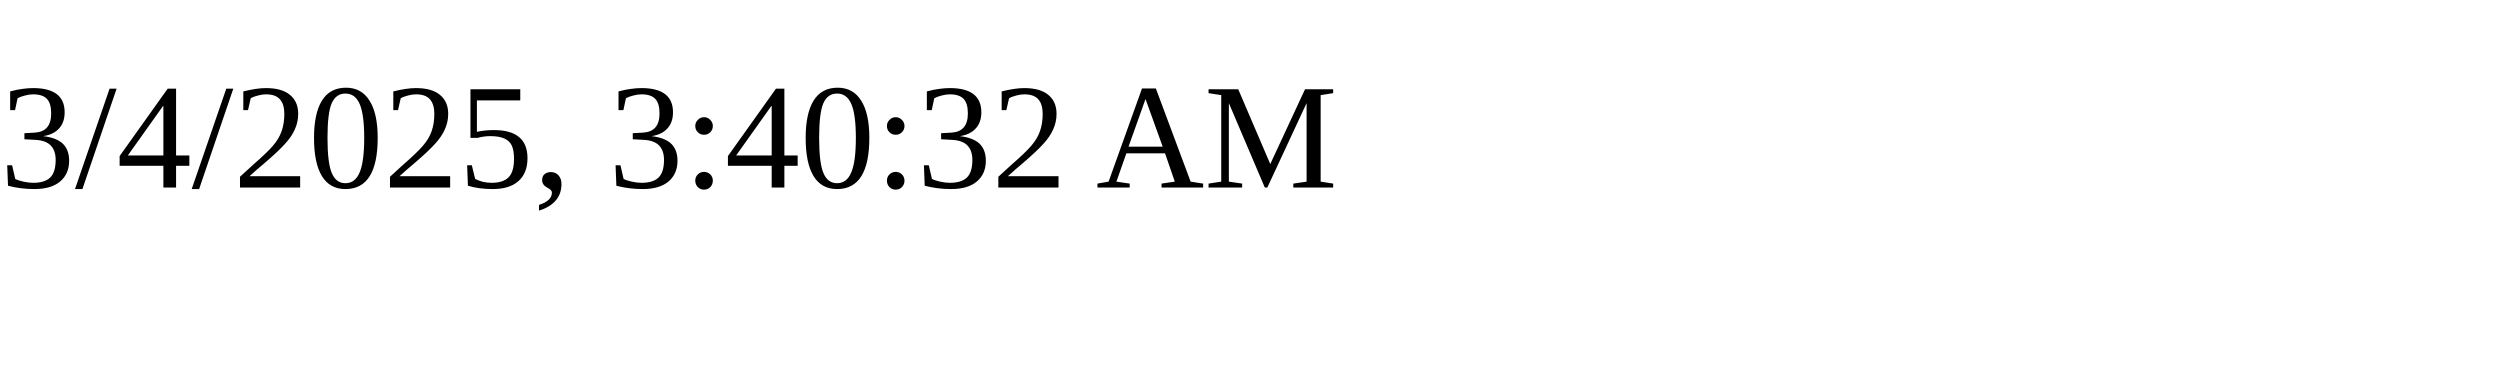
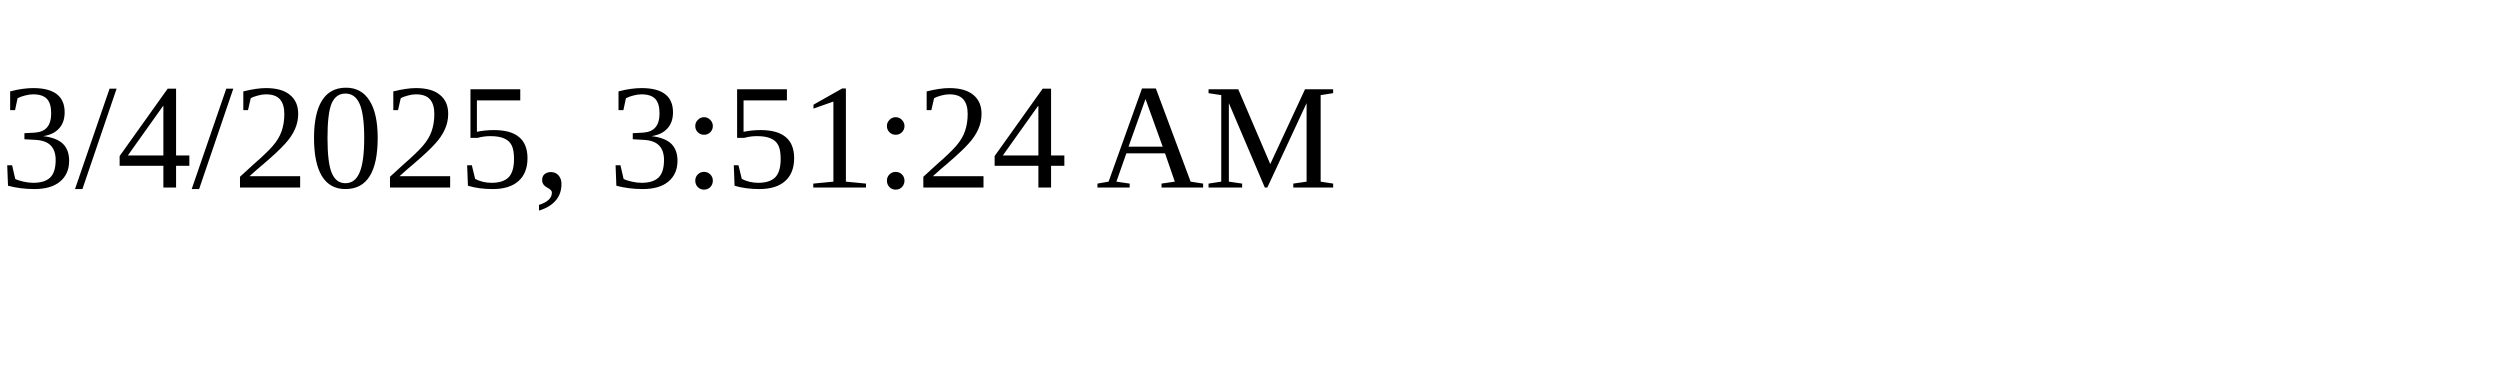
<svg xmlns="http://www.w3.org/2000/svg" height="30" width="200">
-   <text x="0" y="15">3/4/2025, 3:40:32 AM</text>
+   <text x="0" y="15">3/4/2025, 3:51:24 AM</text>
</svg>
